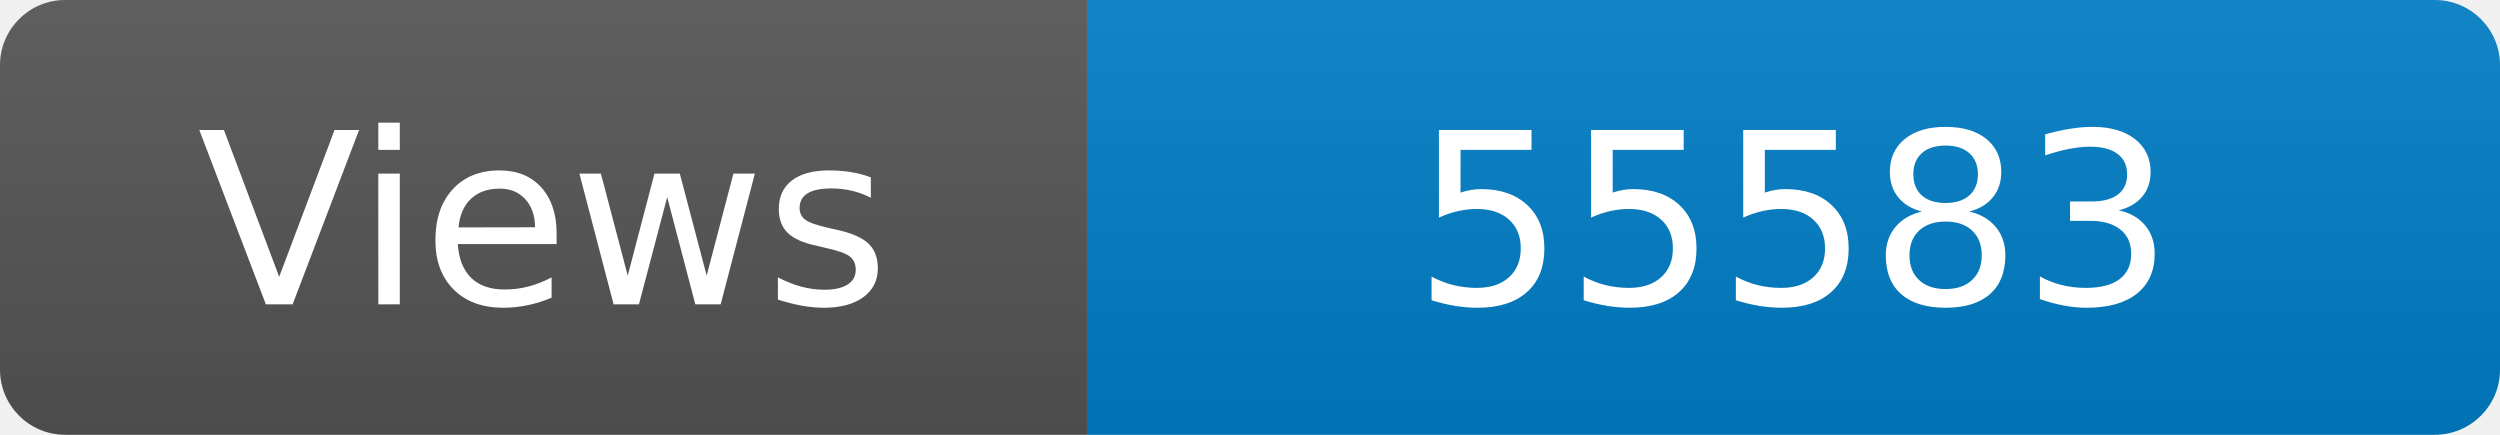
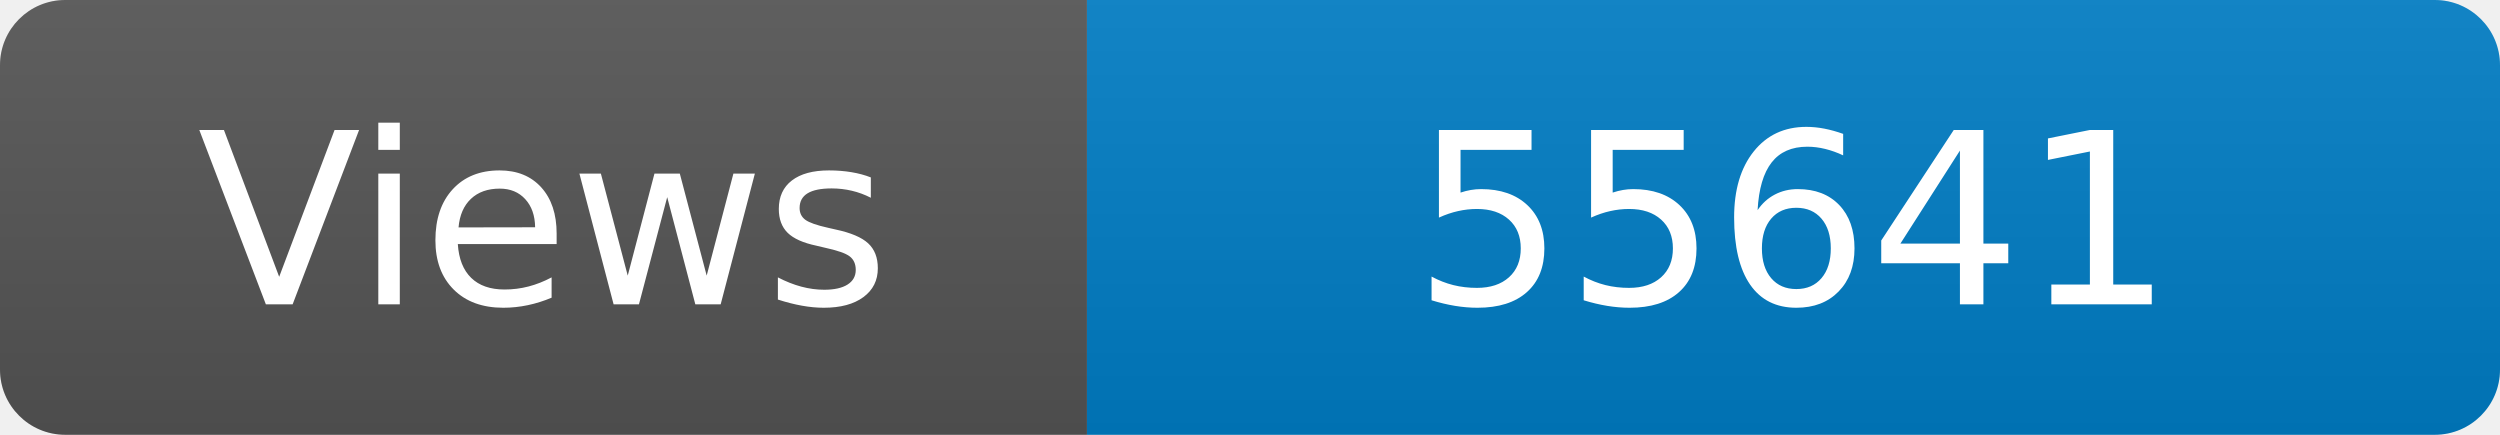
<svg xmlns="http://www.w3.org/2000/svg" width="115" height="20" role="img" aria-label="Maintained?: yes">
  <linearGradient id="s" x2="0" y2="100%">
    <stop offset="0" stop-color="#bbb" stop-opacity=".1" />
    <stop offset="1" stop-opacity=".1" />
  </linearGradient>
  <clipPath id="r">
    <rect width="115" height="20" rx="3" fill="#fff" />
  </clipPath>
  <g clip-path="url(#r)">
    <rect width="50" height="20" fill="#555" />
    <rect x="50" width="160" height="20" fill="#007ec6" />
    <rect width="115" height="20" fill="url(#s)" />
  </g>
  <g fill="#fff" text-anchor="middle" font-family="Verdana,Geneva,DejaVu Sans,sans-serif" font-size="110">
    <text x="250" y="140" transform="scale(.1)" fill="#fff">Views</text>
-     <text x="825" y="140" transform="scale(.1)" fill="#fff">55583</text>
+     <text x="825" y="140" transform="scale(.1)" fill="#fff">55641</text>
  </g>
</svg>
